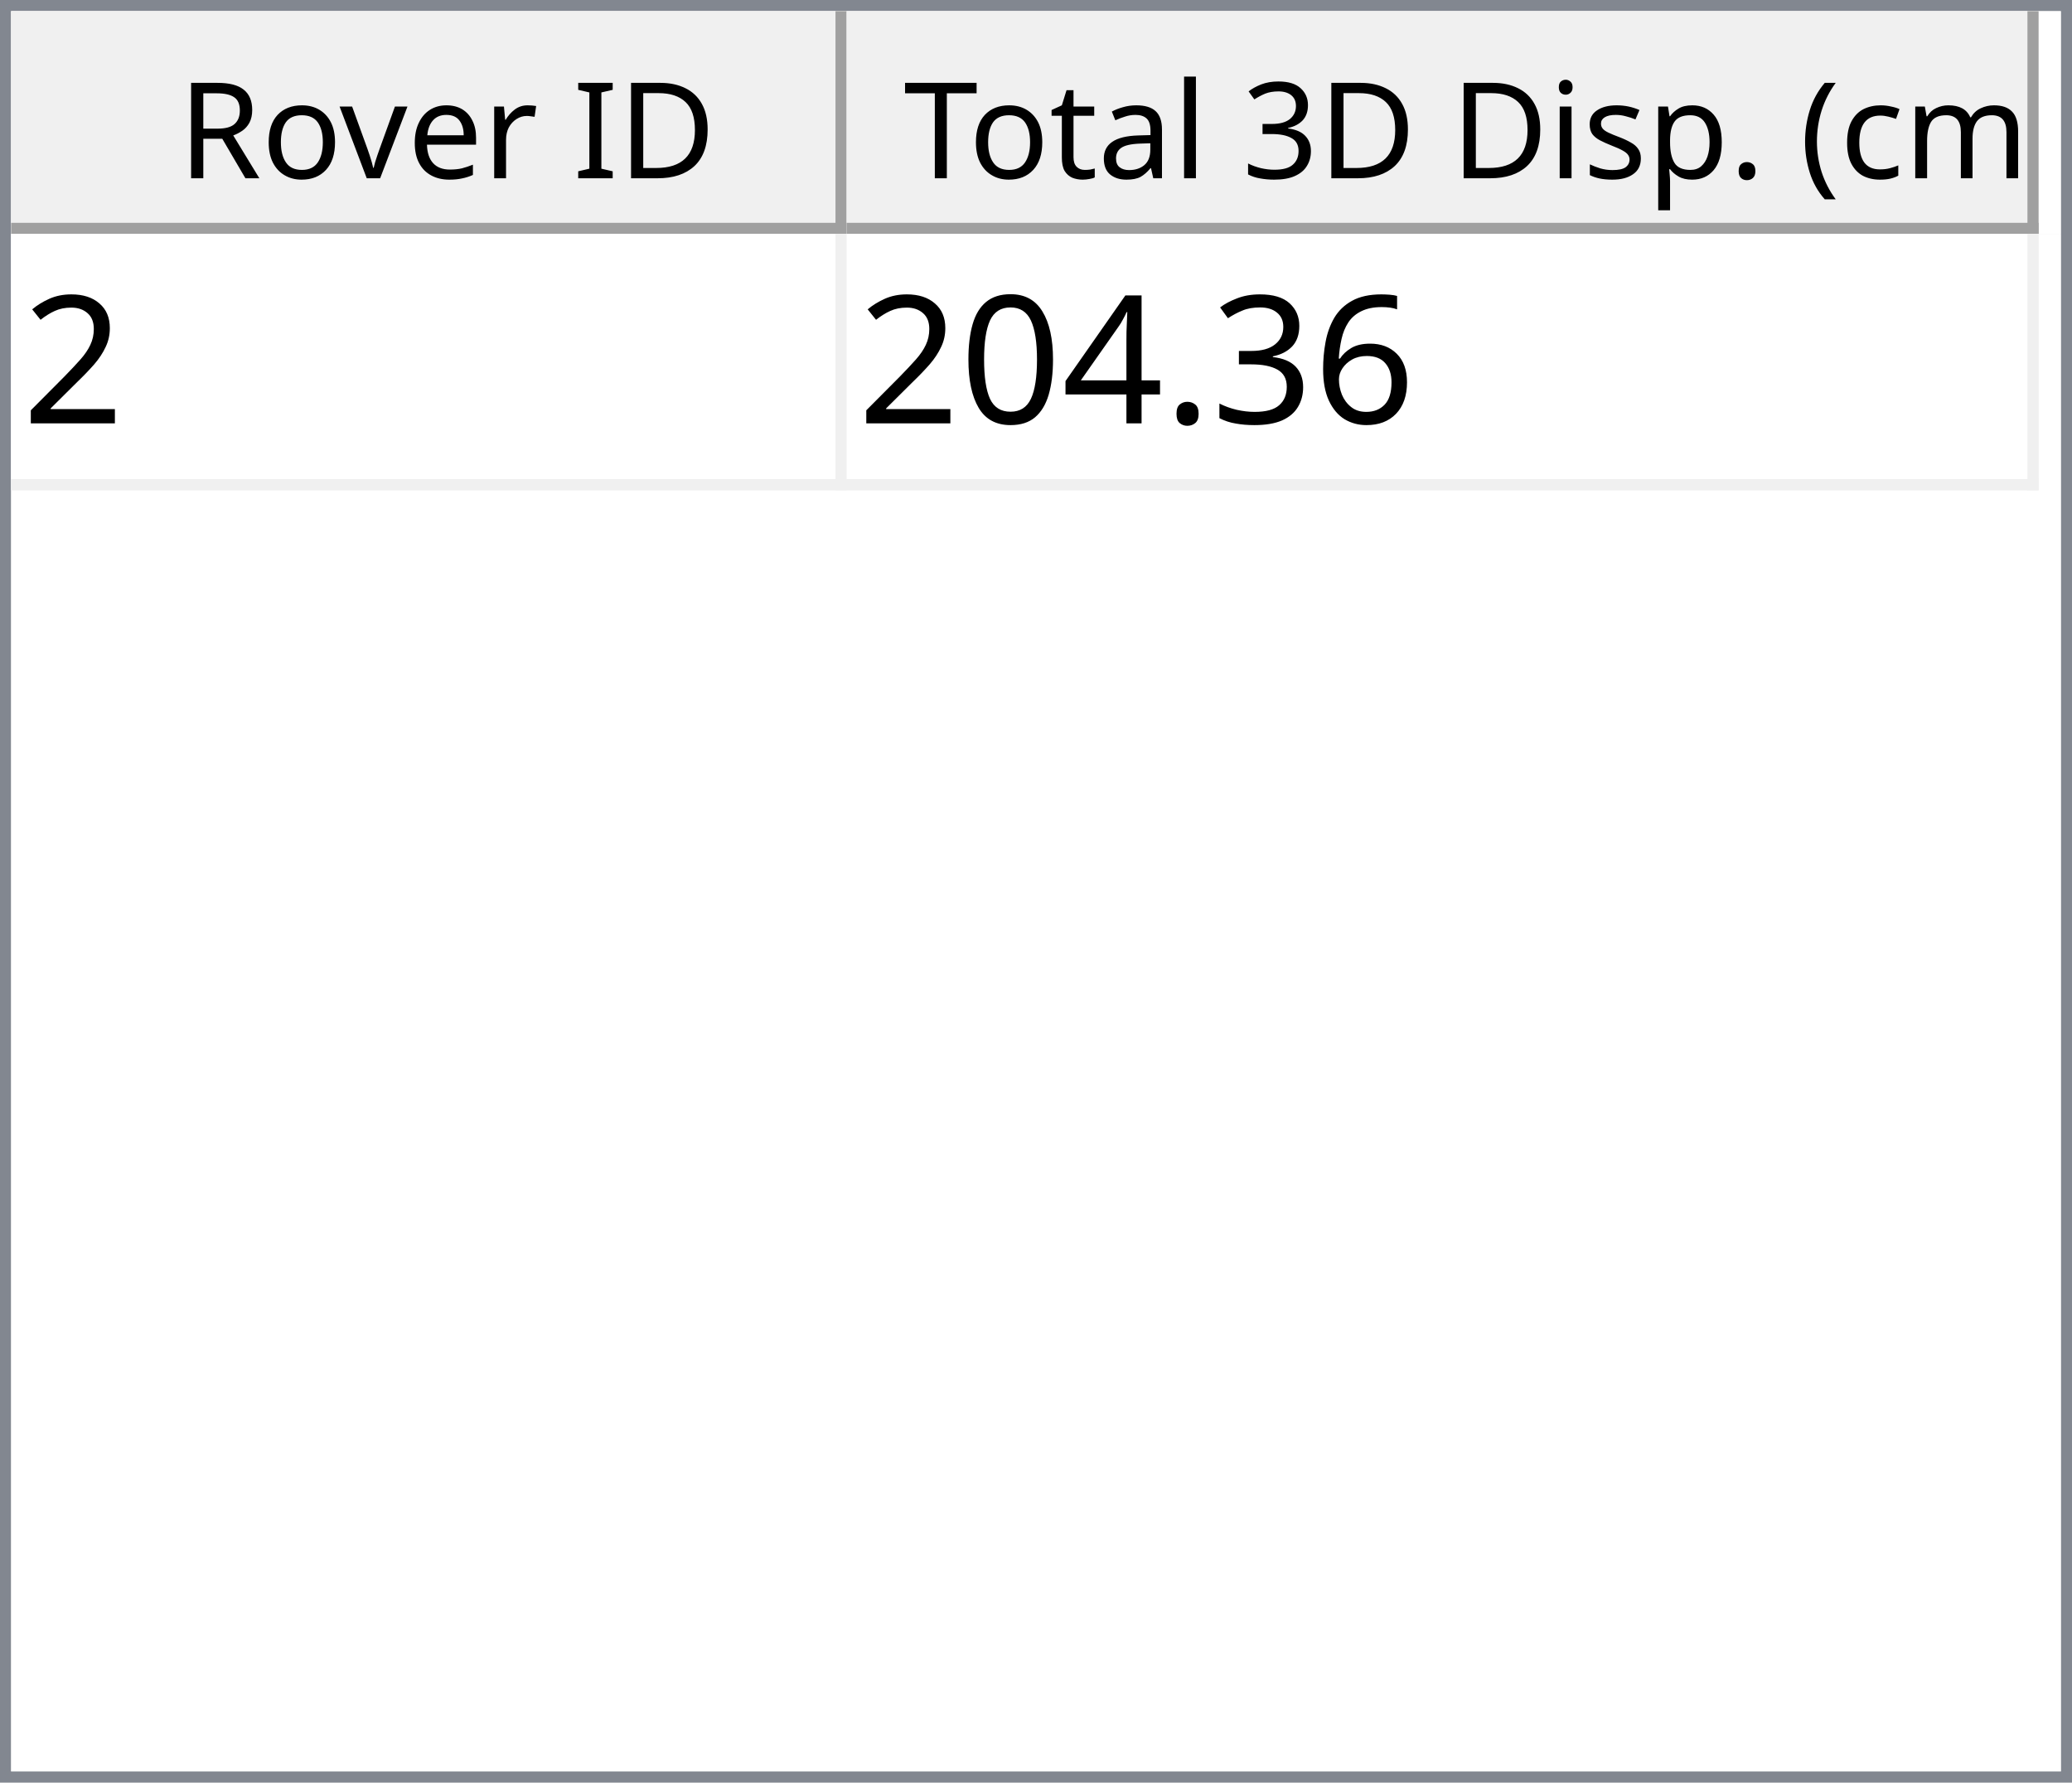
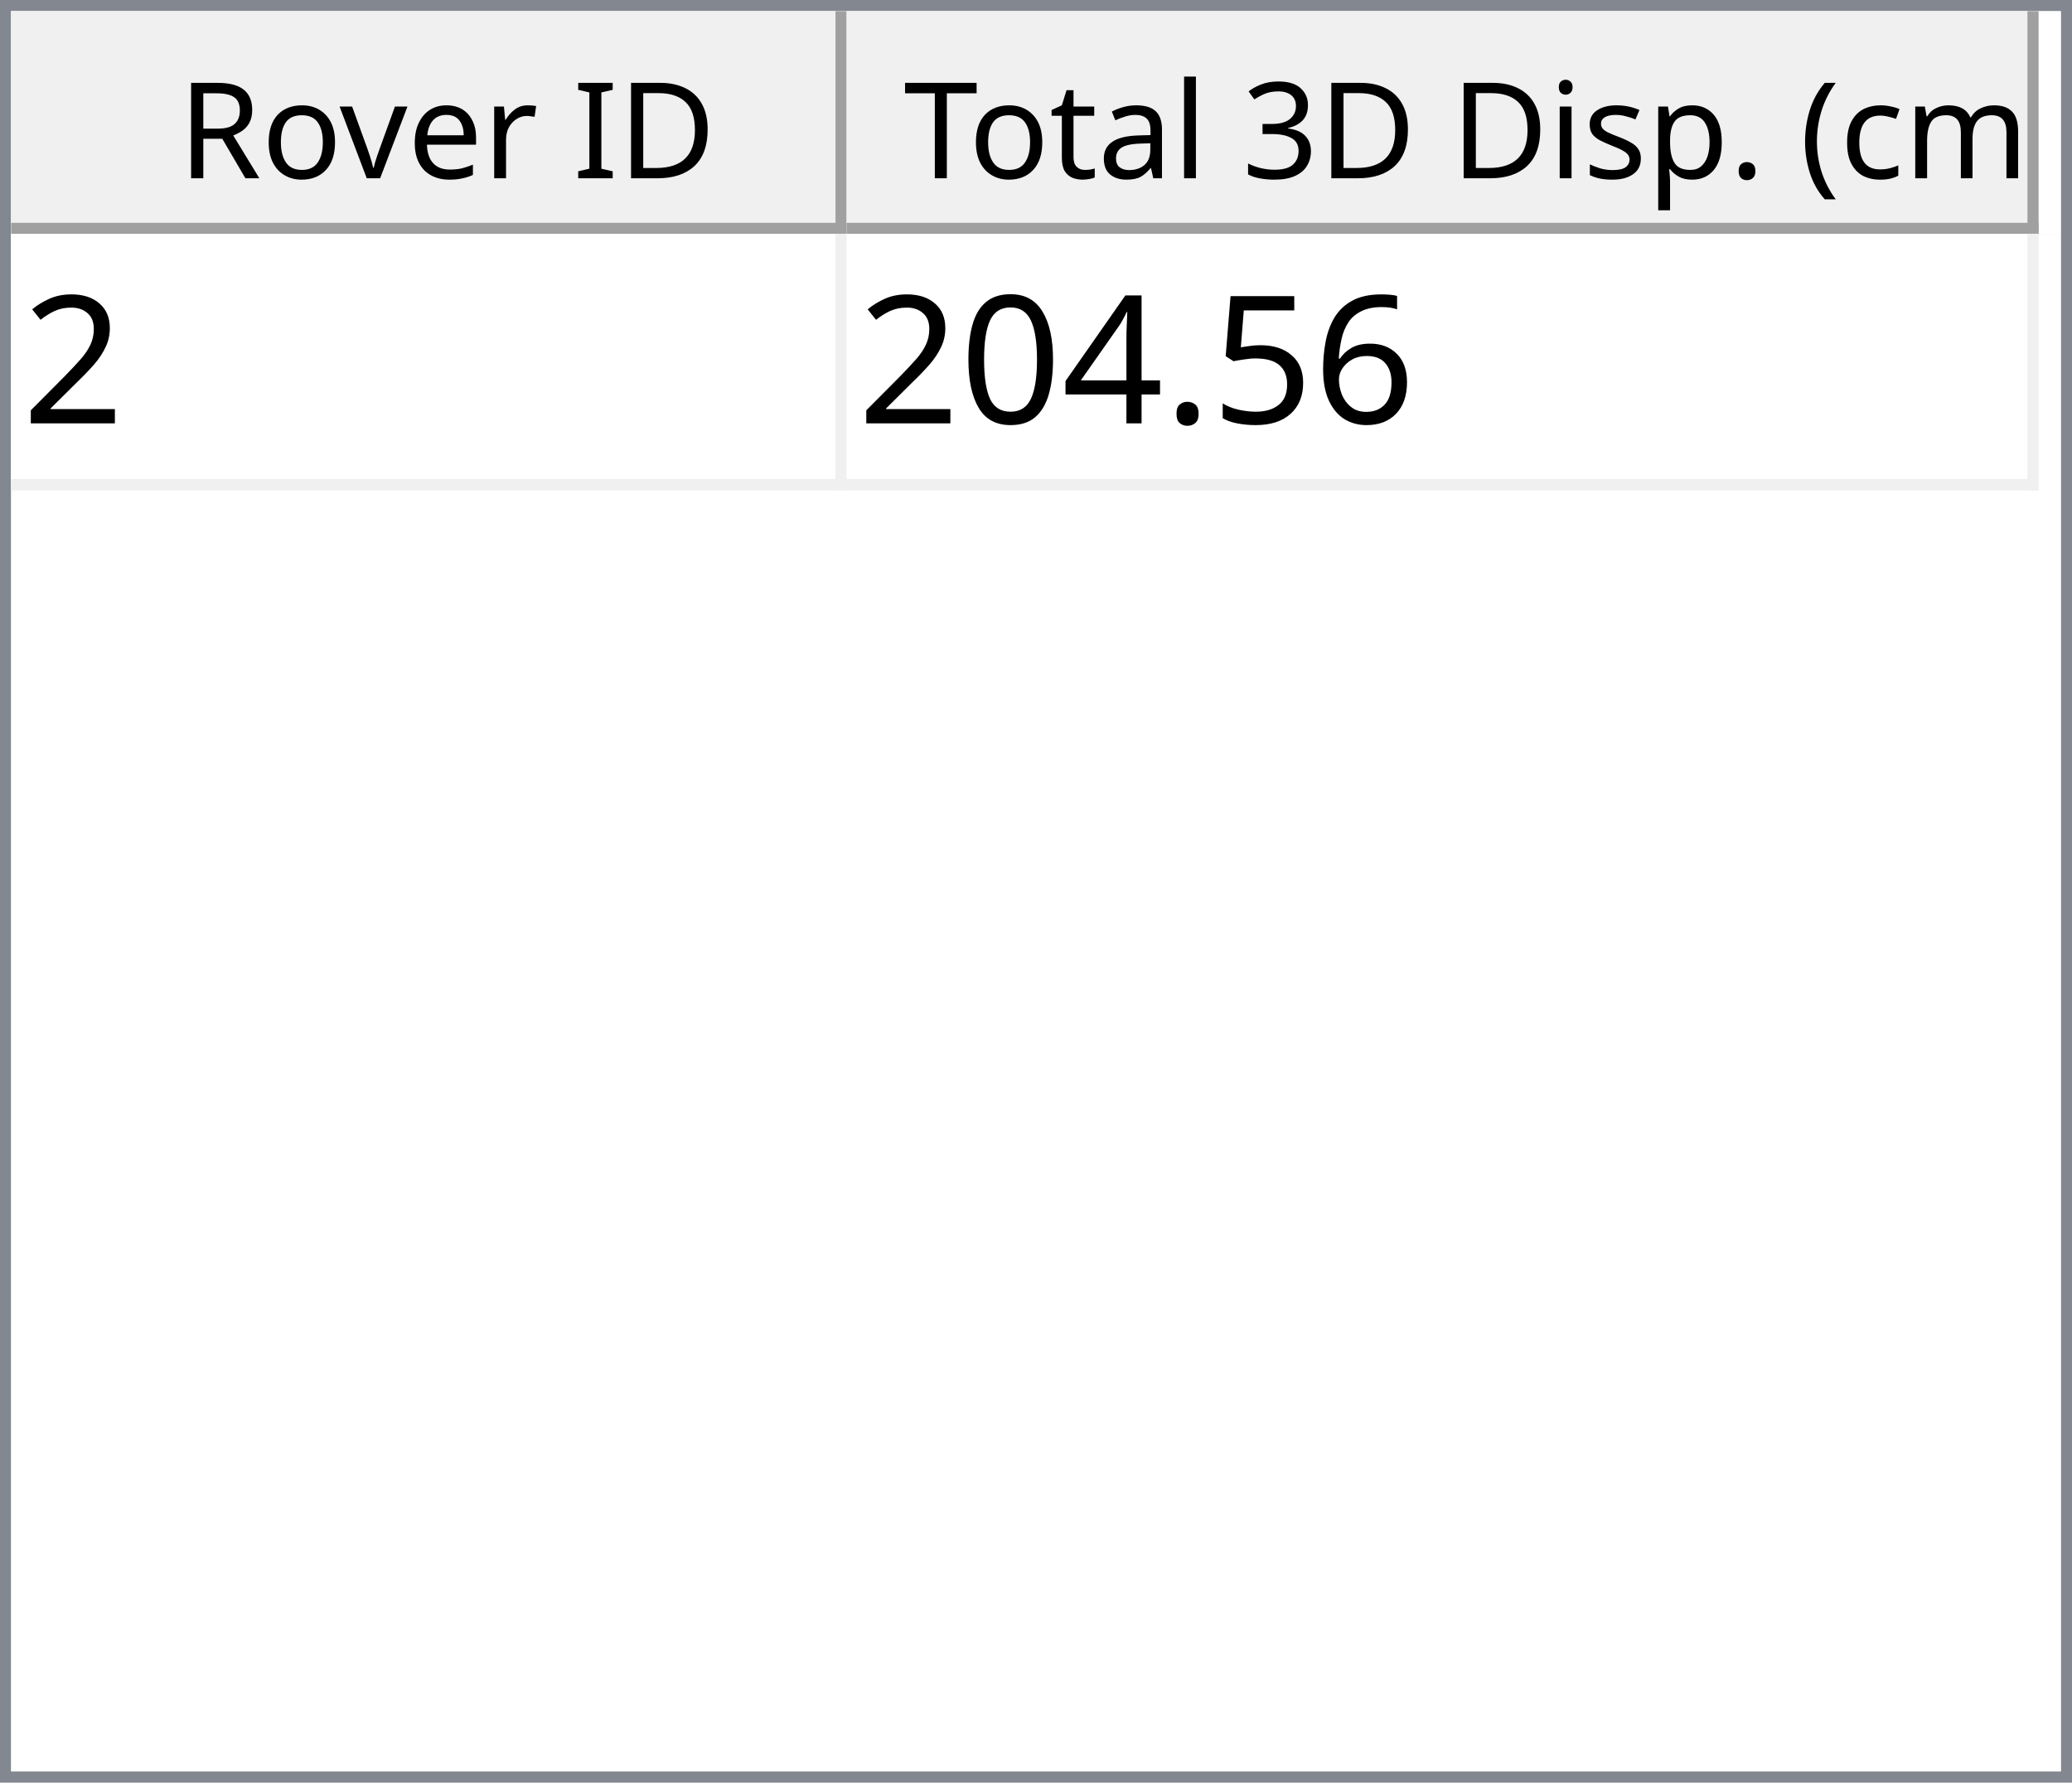
<svg xmlns="http://www.w3.org/2000/svg" style="fill-opacity:1; color-rendering:auto; color-interpolation:auto; text-rendering:auto; stroke:black; stroke-linecap:square; stroke-miterlimit:10; shape-rendering:auto; stroke-opacity:1; fill:black; stroke-dasharray:none; font-weight:normal; stroke-width:1; font-family:'Dialog'; font-style:normal; stroke-linejoin:miter; font-size:12px; stroke-dashoffset:0; image-rendering:auto;" width="186" height="160">
  <defs id="genericDefs" />
  <g>
    <defs id="defs1">
      <clipPath clipPathUnits="userSpaceOnUse" id="clipPath1">
        <path d="M0 0 L186 0 L186 160 L0 160 L0 0 Z" />
      </clipPath>
      <clipPath clipPathUnits="userSpaceOnUse" id="clipPath2">
        <path d="M0 0 L0 160 L186 160 L186 0 Z" />
      </clipPath>
      <clipPath clipPathUnits="userSpaceOnUse" id="clipPath3">
        <path d="M0 0 L0 20 L184 20 L184 0 Z" />
      </clipPath>
      <clipPath clipPathUnits="userSpaceOnUse" id="clipPath4">
        <path d="M0 0 L0 20 L75 20 L75 0 Z" />
      </clipPath>
      <clipPath clipPathUnits="userSpaceOnUse" id="clipPath5">
        <path d="M1 1 L1 19 L74 19 L74 1 Z" />
      </clipPath>
      <clipPath clipPathUnits="userSpaceOnUse" id="clipPath6">
        <path d="M0 0 L0 18 L73 18 L73 0 Z" />
      </clipPath>
      <clipPath clipPathUnits="userSpaceOnUse" id="clipPath7">
        <path d="M-0.5 -0.5 L-0.5 19.5 L74.5 19.5 L74.5 -0.5 Z" />
      </clipPath>
      <clipPath clipPathUnits="userSpaceOnUse" id="clipPath8">
        <path d="M0 0 L0 20 L107 20 L107 0 Z" />
      </clipPath>
      <clipPath clipPathUnits="userSpaceOnUse" id="clipPath9">
        <path d="M1 1 L1 19 L106 19 L106 1 Z" />
      </clipPath>
      <clipPath clipPathUnits="userSpaceOnUse" id="clipPath10">
        <path d="M0 0 L0 18 L105 18 L105 0 Z" />
      </clipPath>
      <clipPath clipPathUnits="userSpaceOnUse" id="clipPath11">
        <path d="M-0.5 -0.5 L-0.5 19.5 L106.5 19.5 L106.5 -0.5 Z" />
      </clipPath>
      <clipPath clipPathUnits="userSpaceOnUse" id="clipPath12">
        <path d="M0 0 L0 138 L184 138 L184 0 Z" />
      </clipPath>
      <clipPath clipPathUnits="userSpaceOnUse" id="clipPath13">
        <path d="M0 0 L0 23 L182 23 L182 0 Z" />
      </clipPath>
      <clipPath clipPathUnits="userSpaceOnUse" id="clipPath14">
        <path d="M-0.5 -0.5 L-0.5 22.5 L181.5 22.5 L181.5 -0.5 Z" />
      </clipPath>
      <clipPath clipPathUnits="userSpaceOnUse" id="clipPath15">
        <path d="M0 0 L0 22 L74 22 L74 0 Z" />
      </clipPath>
      <clipPath clipPathUnits="userSpaceOnUse" id="clipPath16">
        <path d="M0 0 L0 22 L106 22 L106 0 Z" />
      </clipPath>
      <font horiz-adv-x="64.551" id="font1">
        <font-face ascent="107.91" descent="25.098" units-per-em="100" style="font-style:normal; font-family:Segoe UI; font-weight:normal;" />
        <missing-glyph horiz-adv-x="64.551" d="M8.109 0 L8.109 68.266 L56.453 68.266 L56.453 0 L8.109 0 ZM15.328 7.234 L49.219 7.234 L49.219 61.031 L15.328 61.031 L15.328 7.234 Z" />
        <glyph unicode="D" horiz-adv-x="70.117" d="M9.188 0 L9.188 70.016 L28.516 70.016 Q65.531 70.016 65.531 35.891 Q65.531 19.672 55.25 9.836 Q44.969 0 27.734 0 L9.188 0 ZM17.391 62.594 L17.391 7.422 L27.828 7.422 Q41.609 7.422 49.273 14.797 Q56.938 22.172 56.938 35.688 Q56.938 62.594 28.328 62.594 L17.391 62.594 Z" />
        <glyph unicode="I" horiz-adv-x="26.611" d="M17.391 0 L9.188 0 L9.188 70.016 L17.391 70.016 L17.391 0 Z" />
        <glyph unicode=" " horiz-adv-x="27.393" d="" />
        <glyph unicode="r" horiz-adv-x="34.766" d="M34.188 41.891 Q32.078 43.5 28.125 43.5 Q23 43.5 19.555 38.672 Q16.109 33.844 16.109 25.484 L16.109 0 L8.109 0 L8.109 50 L16.109 50 L16.109 39.703 L16.312 39.703 Q18.016 44.969 21.531 47.922 Q25.047 50.875 29.391 50.875 Q32.516 50.875 34.188 50.203 L34.188 41.891 Z" />
        <glyph unicode="e" horiz-adv-x="52.295" d="M48.297 23 L12.984 23 Q13.188 14.656 17.484 10.109 Q21.781 5.562 29.297 5.562 Q37.75 5.562 44.828 11.141 L44.828 3.609 Q38.234 -1.172 27.391 -1.172 Q16.797 -1.172 10.742 5.641 Q4.688 12.453 4.688 24.812 Q4.688 36.469 11.305 43.82 Q17.922 51.172 27.734 51.172 Q37.547 51.172 42.922 44.828 Q48.297 38.484 48.297 27.203 L48.297 23 ZM40.094 29.781 Q40.047 36.719 36.75 40.578 Q33.453 44.438 27.594 44.438 Q21.922 44.438 17.969 40.383 Q14.016 36.328 13.094 29.781 L40.094 29.781 Z" />
        <glyph unicode="v" horiz-adv-x="47.9" d="M47.406 50 L27.484 0 L19.625 0 L0.688 50 L9.469 50 L22.172 13.672 Q23.578 9.672 23.922 6.688 L24.125 6.688 Q24.609 10.453 25.688 13.484 L38.969 50 L47.406 50 Z" />
        <glyph unicode="o" horiz-adv-x="58.594" d="M29 -1.172 Q17.922 -1.172 11.305 5.836 Q4.688 12.844 4.688 24.422 Q4.688 37.016 11.57 44.094 Q18.453 51.172 30.172 51.172 Q41.359 51.172 47.633 44.289 Q53.906 37.406 53.906 25.203 Q53.906 13.234 47.141 6.031 Q40.375 -1.172 29 -1.172 ZM29.594 44.438 Q21.875 44.438 17.383 39.188 Q12.891 33.938 12.891 24.703 Q12.891 15.828 17.43 10.695 Q21.969 5.562 29.594 5.562 Q37.359 5.562 41.531 10.594 Q45.703 15.625 45.703 24.906 Q45.703 34.281 41.531 39.359 Q37.359 44.438 29.594 44.438 Z" />
        <glyph unicode="R" horiz-adv-x="59.814" d="M59.375 0 L49.609 0 L37.891 19.625 Q36.281 22.359 34.766 24.289 Q33.25 26.219 31.664 27.438 Q30.078 28.656 28.25 29.219 Q26.422 29.781 24.125 29.781 L17.391 29.781 L17.391 0 L9.188 0 L9.188 70.016 L30.078 70.016 Q34.672 70.016 38.555 68.867 Q42.438 67.719 45.289 65.375 Q48.141 63.031 49.758 59.547 Q51.375 56.062 51.375 51.375 Q51.375 47.703 50.273 44.656 Q49.172 41.609 47.148 39.211 Q45.125 36.812 42.266 35.133 Q39.406 33.453 35.844 32.516 L35.844 32.328 Q37.594 31.547 38.891 30.547 Q40.188 29.547 41.359 28.18 Q42.531 26.812 43.68 25.078 Q44.828 23.344 46.234 21.047 L59.375 0 ZM17.391 62.594 L17.391 37.203 L28.516 37.203 Q31.594 37.203 34.203 38.133 Q36.812 39.062 38.719 40.797 Q40.625 42.531 41.703 45.047 Q42.781 47.562 42.781 50.688 Q42.781 56.297 39.141 59.445 Q35.5 62.594 28.609 62.594 L17.391 62.594 Z" />
        <glyph unicode=")" horiz-adv-x="30.176" d="M8.297 -15.922 L1.172 -15.922 Q16.406 2.344 16.406 26.812 Q16.406 51.469 1.078 70.016 L8.297 70.016 Q23.531 52.156 23.531 26.703 Q23.531 1.375 8.297 -15.922 Z" />
        <glyph unicode="m" horiz-adv-x="86.133" d="M79.109 0 L71.094 0 L71.094 28.719 Q71.094 37.016 68.531 40.727 Q65.969 44.438 59.906 44.438 Q54.781 44.438 51.195 39.75 Q47.609 35.062 47.609 28.516 L47.609 0 L39.594 0 L39.594 29.688 Q39.594 44.438 28.219 44.438 Q22.953 44.438 19.531 40.016 Q16.109 35.594 16.109 28.516 L16.109 0 L8.109 0 L8.109 50 L16.109 50 L16.109 42.094 L16.312 42.094 Q21.625 51.172 31.844 51.172 Q36.969 51.172 40.773 48.312 Q44.578 45.453 46 40.828 Q51.562 51.172 62.594 51.172 Q79.109 51.172 79.109 30.812 L79.109 0 Z" />
        <glyph unicode="c" horiz-adv-x="46.191" d="M42.188 2.297 Q36.422 -1.172 28.516 -1.172 Q17.828 -1.172 11.258 5.789 Q4.688 12.75 4.688 23.828 Q4.688 36.188 11.766 43.68 Q18.844 51.172 30.672 51.172 Q37.25 51.172 42.281 48.734 L42.281 40.531 Q36.719 44.438 30.375 44.438 Q22.703 44.438 17.797 38.945 Q12.891 33.453 12.891 24.516 Q12.891 15.719 17.508 10.641 Q22.125 5.562 29.891 5.562 Q36.422 5.562 42.188 9.906 L42.188 2.297 Z" />
        <glyph unicode="(" horiz-adv-x="30.176" d="M29.109 -15.922 L21.969 -15.922 Q6.844 1.375 6.844 26.703 Q6.844 52.156 21.969 70.016 L29.203 70.016 Q13.875 51.469 13.875 26.812 Q13.875 2.344 29.109 -15.922 Z" />
        <glyph unicode="." horiz-adv-x="21.68" d="M10.891 -1.078 Q8.641 -1.078 7.055 0.539 Q5.469 2.156 5.469 4.391 Q5.469 6.641 7.055 8.273 Q8.641 9.906 10.891 9.906 Q13.188 9.906 14.797 8.273 Q16.406 6.641 16.406 4.391 Q16.406 2.156 14.797 0.539 Q13.188 -1.078 10.891 -1.078 Z" />
        <glyph unicode="p" horiz-adv-x="58.789" d="M16.312 7.234 L16.109 7.234 L16.109 -23 L8.109 -23 L8.109 50 L16.109 50 L16.109 41.219 L16.312 41.219 Q22.219 51.172 33.594 51.172 Q43.266 51.172 48.688 44.461 Q54.109 37.75 54.109 26.469 Q54.109 13.922 48 6.375 Q41.891 -1.172 31.297 -1.172 Q21.578 -1.172 16.312 7.234 ZM16.109 27.391 L16.109 20.406 Q16.109 14.203 20.141 9.883 Q24.172 5.562 30.375 5.562 Q37.641 5.562 41.773 11.133 Q45.906 16.703 45.906 26.609 Q45.906 34.969 42.047 39.703 Q38.188 44.438 31.594 44.438 Q24.609 44.438 20.359 39.578 Q16.109 34.719 16.109 27.391 Z" />
        <glyph unicode="s" horiz-adv-x="42.432" d="M5.078 1.812 L5.078 10.406 Q11.625 5.562 19.484 5.562 Q30.031 5.562 30.031 12.594 Q30.031 14.594 29.125 15.992 Q28.219 17.391 26.68 18.461 Q25.141 19.531 23.07 20.383 Q21 21.234 18.609 22.172 Q15.281 23.484 12.766 24.828 Q10.25 26.172 8.57 27.859 Q6.891 29.547 6.031 31.695 Q5.172 33.844 5.172 36.719 Q5.172 40.234 6.789 42.945 Q8.406 45.656 11.086 47.484 Q13.766 49.312 17.211 50.242 Q20.656 51.172 24.312 51.172 Q30.812 51.172 35.938 48.922 L35.938 40.828 Q30.422 44.438 23.25 44.438 Q21 44.438 19.195 43.922 Q17.391 43.406 16.094 42.477 Q14.797 41.547 14.086 40.258 Q13.375 38.969 13.375 37.406 Q13.375 35.453 14.086 34.133 Q14.797 32.812 16.164 31.789 Q17.531 30.766 19.484 29.938 Q21.438 29.109 23.922 28.125 Q27.25 26.859 29.883 25.516 Q32.516 24.172 34.375 22.484 Q36.234 20.797 37.234 18.602 Q38.234 16.406 38.234 13.375 Q38.234 9.672 36.602 6.938 Q34.969 4.203 32.234 2.398 Q29.5 0.594 25.93 -0.289 Q22.359 -1.172 18.453 -1.172 Q10.75 -1.172 5.078 1.812 Z" />
        <glyph unicode="i" horiz-adv-x="24.219" d="M12.203 62.703 Q10.062 62.703 8.547 64.164 Q7.031 65.625 7.031 67.875 Q7.031 70.125 8.547 71.609 Q10.062 73.094 12.203 73.094 Q14.406 73.094 15.945 71.609 Q17.484 70.125 17.484 67.875 Q17.484 65.719 15.945 64.211 Q14.406 62.703 12.203 62.703 ZM16.109 0 L8.109 0 L8.109 50 L16.109 50 L16.109 0 Z" />
        <glyph unicode="3" horiz-adv-x="53.906" d="M46.531 19.828 Q46.531 15.094 44.75 11.211 Q42.969 7.328 39.719 4.57 Q36.469 1.812 31.93 0.297 Q27.391 -1.219 21.922 -1.219 Q11.922 -1.219 6 2.594 L6 11.188 Q13.094 5.609 22.219 5.609 Q25.875 5.609 28.828 6.539 Q31.781 7.469 33.906 9.227 Q36.031 10.984 37.18 13.477 Q38.328 15.969 38.328 19.094 Q38.328 32.812 18.797 32.812 L12.984 32.812 L12.984 39.594 L18.5 39.594 Q35.797 39.594 35.797 52.484 Q35.797 64.406 22.609 64.406 Q15.188 64.406 8.688 59.422 L8.688 67.188 Q15.375 71.188 24.609 71.188 Q29 71.188 32.57 69.969 Q36.141 68.75 38.68 66.555 Q41.219 64.359 42.609 61.281 Q44 58.203 44 54.5 Q44 40.672 30.031 36.719 L30.031 36.531 Q33.594 36.141 36.625 34.797 Q39.656 33.453 41.852 31.305 Q44.047 29.156 45.289 26.25 Q46.531 23.344 46.531 19.828 Z" />
        <glyph unicode="l" horiz-adv-x="24.219" d="M16.109 0 L8.109 0 L8.109 74.031 L16.109 74.031 L16.109 0 Z" />
        <glyph unicode="a" horiz-adv-x="50.879" d="M43.891 0 L35.891 0 L35.891 7.812 L35.688 7.812 Q30.469 -1.172 20.312 -1.172 Q12.844 -1.172 8.617 2.781 Q4.391 6.734 4.391 13.281 Q4.391 27.297 20.906 29.594 L35.891 31.688 Q35.891 44.438 25.594 44.438 Q16.547 44.438 9.281 38.281 L9.281 46.484 Q16.656 51.172 26.266 51.172 Q43.891 51.172 43.891 32.516 L43.891 0 ZM35.891 25.297 L23.828 23.641 Q18.266 22.859 15.43 20.875 Q12.594 18.891 12.594 13.875 Q12.594 10.203 15.211 7.883 Q17.828 5.562 22.172 5.562 Q28.125 5.562 32.008 9.742 Q35.891 13.922 35.891 20.312 L35.891 25.297 Z" />
        <glyph unicode="t" horiz-adv-x="33.887" d="M31.297 0.484 Q28.469 -1.078 23.828 -1.078 Q10.688 -1.078 10.688 13.578 L10.688 43.172 L2.094 43.172 L2.094 50 L10.688 50 L10.688 62.203 L18.703 64.797 L18.703 50 L31.297 50 L31.297 43.172 L18.703 43.172 L18.703 14.984 Q18.703 9.969 20.414 7.82 Q22.125 5.672 26.078 5.672 Q29.109 5.672 31.297 7.328 L31.297 0.484 Z" />
        <glyph unicode="T" horiz-adv-x="52.393" d="M50.594 62.594 L30.375 62.594 L30.375 0 L22.172 0 L22.172 62.594 L2 62.594 L2 70.016 L50.594 70.016 L50.594 62.594 Z" />
      </font>
      <font horiz-adv-x="75.0" id="font2">
        <font-face ascent="100.537" descent="21.973" units-per-em="100" style="font-style:normal; font-family:sans-serif; font-weight:normal;" />
        <missing-glyph horiz-adv-x="75.0" d="M12.5 0 L12.5 62.5 L62.5 62.5 L62.5 0 L12.5 0 ZM14.062 1.562 L60.938 1.562 L60.938 60.938 L14.062 60.938 L14.062 1.562 Z" />
        <glyph unicode="2" horiz-adv-x="55.615" d="M50.344 8.453 L50.344 0 L3.031 0 Q2.938 3.172 4.047 6.109 Q5.859 10.938 9.836 15.625 Q13.812 20.312 21.344 26.469 Q33.016 36.031 37.117 41.625 Q41.219 47.219 41.219 52.203 Q41.219 57.422 37.477 61.008 Q33.734 64.594 27.734 64.594 Q21.391 64.594 17.578 60.789 Q13.766 56.984 13.719 50.25 L4.688 51.172 Q5.609 61.281 11.664 66.578 Q17.719 71.875 27.938 71.875 Q38.234 71.875 44.242 66.164 Q50.25 60.453 50.25 52 Q50.25 47.703 48.492 43.555 Q46.734 39.406 42.656 34.812 Q38.578 30.219 29.109 22.219 Q21.188 15.578 18.945 13.211 Q16.703 10.844 15.234 8.453 L50.344 8.453 Z" />
        <glyph unicode="6" horiz-adv-x="55.615" d="M49.75 54.047 L41.016 53.375 Q39.844 58.547 37.703 60.891 Q34.125 64.656 28.906 64.656 Q24.703 64.656 21.531 62.312 Q17.391 59.281 14.992 53.469 Q12.594 47.656 12.5 36.922 Q15.672 41.75 20.266 44.094 Q24.859 46.438 29.891 46.438 Q38.672 46.438 44.852 39.969 Q51.031 33.5 51.031 23.25 Q51.031 16.5 48.125 10.719 Q45.219 4.938 40.141 1.859 Q35.062 -1.219 28.609 -1.219 Q17.625 -1.219 10.695 6.859 Q3.766 14.938 3.766 33.5 Q3.766 54.25 11.422 63.672 Q18.109 71.875 29.438 71.875 Q37.891 71.875 43.289 67.141 Q48.688 62.406 49.75 54.047 ZM13.875 23.188 Q13.875 18.656 15.797 14.508 Q17.719 10.359 21.188 8.18 Q24.656 6 28.469 6 Q34.031 6 38.039 10.492 Q42.047 14.984 42.047 22.703 Q42.047 30.125 38.086 34.398 Q34.125 38.672 28.125 38.672 Q22.172 38.672 18.023 34.398 Q13.875 30.125 13.875 23.188 Z" />
-         <glyph unicode="3" horiz-adv-x="55.615" d="M4.203 18.891 L12.984 20.062 Q14.5 12.594 18.141 9.297 Q21.781 6 27 6 Q33.203 6 37.477 10.297 Q41.75 14.594 41.75 20.953 Q41.75 27 37.797 30.93 Q33.844 34.859 27.734 34.859 Q25.25 34.859 21.531 33.891 L22.516 41.609 Q23.391 41.5 23.922 41.5 Q29.547 41.5 34.039 44.43 Q38.531 47.359 38.531 53.469 Q38.531 58.297 35.258 61.477 Q31.984 64.656 26.812 64.656 Q21.688 64.656 18.266 61.43 Q14.844 58.203 13.875 51.766 L5.078 53.328 Q6.688 62.156 12.398 67.016 Q18.109 71.875 26.609 71.875 Q32.469 71.875 37.398 69.359 Q42.328 66.844 44.945 62.5 Q47.562 58.156 47.562 53.266 Q47.562 48.641 45.07 44.828 Q42.578 41.016 37.703 38.766 Q44.047 37.312 47.562 32.695 Q51.078 28.078 51.078 21.141 Q51.078 11.766 44.242 5.25 Q37.406 -1.266 26.953 -1.266 Q17.531 -1.266 11.305 4.352 Q5.078 9.969 4.203 18.891 Z" />
+         <glyph unicode="5" horiz-adv-x="55.615" d="M4.156 18.75 L13.375 19.531 Q14.406 12.797 18.141 9.398 Q21.875 6 27.156 6 Q33.5 6 37.891 10.789 Q42.281 15.578 42.281 23.484 Q42.281 31 38.062 35.352 Q33.844 39.703 27 39.703 Q22.75 39.703 19.336 37.773 Q15.922 35.844 13.969 32.766 L5.719 33.844 L12.641 70.609 L48.25 70.609 L48.25 62.203 L19.672 62.203 L15.828 42.969 Q22.266 47.469 29.344 47.469 Q38.719 47.469 45.164 40.969 Q51.609 34.469 51.609 24.266 Q51.609 14.547 45.953 7.469 Q39.062 -1.219 27.156 -1.219 Q17.391 -1.219 11.211 4.25 Q5.031 9.719 4.156 18.75 Z" />
        <glyph unicode="." horiz-adv-x="27.783" d="M9.078 0 L9.078 10.016 L19.094 10.016 L19.094 0 L9.078 0 Z" />
        <glyph unicode="4" horiz-adv-x="55.615" d="M32.328 0 L32.328 17.141 L1.266 17.141 L1.266 25.203 L33.938 71.578 L41.109 71.578 L41.109 25.203 L50.781 25.203 L50.781 17.141 L41.109 17.141 L41.109 0 L32.328 0 ZM32.328 25.203 L32.328 57.469 L9.906 25.203 L32.328 25.203 Z" />
        <glyph unicode="0" horiz-adv-x="55.615" d="M4.156 35.297 Q4.156 48 6.766 55.742 Q9.375 63.484 14.523 67.68 Q19.672 71.875 27.484 71.875 Q33.25 71.875 37.594 69.555 Q41.938 67.234 44.773 62.867 Q47.609 58.5 49.219 52.227 Q50.828 45.953 50.828 35.297 Q50.828 22.703 48.242 14.969 Q45.656 7.234 40.508 3.008 Q35.359 -1.219 27.484 -1.219 Q17.141 -1.219 11.234 6.203 Q4.156 15.141 4.156 35.297 ZM13.188 35.297 Q13.188 17.672 17.312 11.836 Q21.438 6 27.484 6 Q33.547 6 37.672 11.859 Q41.797 17.719 41.797 35.297 Q41.797 52.984 37.672 58.789 Q33.547 64.594 27.391 64.594 Q21.344 64.594 17.719 59.469 Q13.188 52.938 13.188 35.297 Z" />
      </font>
    </defs>
    <g style="fill:white; stroke:white;">
      <rect x="0" y="0" width="186" style="clip-path:url(#clipPath1); stroke:none;" height="160" />
    </g>
    <g style="fill:white; text-rendering:optimizeSpeed; color-rendering:optimizeSpeed; image-rendering:optimizeSpeed; shape-rendering:crispEdges; stroke:white; color-interpolation:sRGB;">
      <rect x="0" width="186" height="160" y="0" style="stroke:none;" />
      <path style="stroke:none;" d="M0 160 L186 160 L186 0 L0 0 Z" />
    </g>
    <g style="fill:rgb(240,240,240); font-family:'Segoe UI'; stroke:rgb(240,240,240);">
      <rect x="0" y="0" width="186" style="clip-path:url(#clipPath2); stroke:none;" height="160" />
    </g>
    <g style="fill:rgb(130,135,144); font-family:'Segoe UI'; stroke:rgb(130,135,144);">
      <path d="M0 0 L186 0 L186 160 L0 160 L0 0 ZM1 1 L185 1 L185 159 L1 159 L1 1 Z" style="fill-rule:evenodd; clip-path:url(#clipPath2); stroke:none;" />
    </g>
    <g style="fill:white; font-family:'Segoe UI'; stroke:white;" transform="translate(1,1)">
      <rect x="0" y="0" width="184" style="clip-path:url(#clipPath3); stroke:none;" height="20" />
    </g>
    <g style="fill:rgb(240,240,240); font-family:'Segoe UI'; stroke:rgb(240,240,240);" transform="translate(1,1)">
      <rect x="0" y="0" width="75" style="clip-path:url(#clipPath4); stroke:none;" height="20" />
    </g>
    <g style="font-family:'Segoe UI';" transform="translate(2,2)">
      <text x="14" xml:space="preserve" y="14" style="clip-path:url(#clipPath6); stroke:none;">Rover ID</text>
    </g>
    <g style="fill:rgb(160,160,160); font-family:'Segoe UI'; stroke:rgb(160,160,160); stroke-linejoin:bevel;" transform="translate(1.5,1.5)">
      <line x1="74" x2="74" y1="0" style="fill:none; clip-path:url(#clipPath7);" y2="19" />
    </g>
    <g style="fill:rgb(160,160,160); font-family:'Segoe UI'; stroke:rgb(160,160,160); stroke-linejoin:bevel;" transform="matrix(1,0,0,1,1,1) translate(0.5,0.5)">
      <line x1="0" x2="74" y1="19" style="fill:none; clip-path:url(#clipPath7);" y2="19" />
    </g>
    <g style="fill:rgb(240,240,240); font-family:'Segoe UI'; stroke:rgb(240,240,240);" transform="translate(76,1)">
      <rect x="0" y="0" width="107" style="clip-path:url(#clipPath8); stroke:none;" height="20" />
    </g>
    <g style="font-family:'Segoe UI';" transform="translate(77,2)">
      <text x="1" xml:space="preserve" y="14" style="clip-path:url(#clipPath10); stroke:none;"> Total 3D Disp. (cm)</text>
    </g>
    <g style="fill:rgb(160,160,160); font-family:'Segoe UI'; stroke:rgb(160,160,160); stroke-linejoin:bevel;" transform="translate(76.5,1.5)">
      <line x1="106" x2="106" y1="0" style="fill:none; clip-path:url(#clipPath11);" y2="19" />
    </g>
    <g style="fill:rgb(160,160,160); font-family:'Segoe UI'; stroke:rgb(160,160,160); stroke-linejoin:bevel;" transform="matrix(1,0,0,1,76,1) translate(0.5,0.5)">
      <line x1="0" x2="106" y1="19" style="fill:none; clip-path:url(#clipPath11);" y2="19" />
    </g>
    <g style="fill:white; font-family:'Segoe UI'; stroke:white;" transform="translate(1,21)">
      <rect x="0" y="0" width="184" style="clip-path:url(#clipPath12); stroke:none;" height="138" />
    </g>
    <g style="fill:rgb(240,240,240); font-size:16px; font-family:sans-serif; stroke:rgb(240,240,240);" transform="translate(1,21)">
      <rect x="0" y="0" width="182" style="clip-path:url(#clipPath13); stroke:none;" height="23" />
      <line transform="translate(0.5,0.5)" x1="0" x2="181" y1="22" style="clip-path:url(#clipPath14); fill:none; stroke-linejoin:bevel;" y2="22" />
    </g>
    <g transform="matrix(1,0,0,1,1,21) translate(0.5,0.5)" style="fill:rgb(240,240,240); font-size:16px; font-family:sans-serif; stroke:rgb(240,240,240); stroke-linejoin:bevel;">
      <line x1="74" x2="74" y1="0" style="fill:none; clip-path:url(#clipPath14);" y2="22" />
    </g>
    <g transform="matrix(1,0,0,1,1,21) translate(0.5,0.5)" style="fill:rgb(240,240,240); font-size:16px; font-family:sans-serif; stroke:rgb(240,240,240); stroke-linejoin:bevel;">
      <line x1="181" x2="181" y1="0" style="fill:none; clip-path:url(#clipPath14);" y2="22" />
    </g>
    <g style="fill:white; font-size:16px; font-family:sans-serif; stroke:white;" transform="matrix(1,0,0,1,1,21)">
      <rect x="0" y="0" width="74" style="clip-path:url(#clipPath15); stroke:none;" height="22" />
      <text x="1" y="17" style="fill:black; clip-path:url(#clipPath15); stroke:none;" xml:space="preserve">2</text>
    </g>
    <g style="fill:white; font-size:16px; font-family:sans-serif; stroke:white;" transform="matrix(1,0,0,1,1,21) translate(75,0)">
      <rect x="0" y="0" width="106" style="clip-path:url(#clipPath16); stroke:none;" height="22" />
-       <text x="1" y="17" style="fill:black; clip-path:url(#clipPath16); stroke:none;" xml:space="preserve">204.36</text>
+       <text x="1" y="17" style="fill:black; clip-path:url(#clipPath16); stroke:none;" xml:space="preserve">204.56</text>
    </g>
  </g>
</svg>
